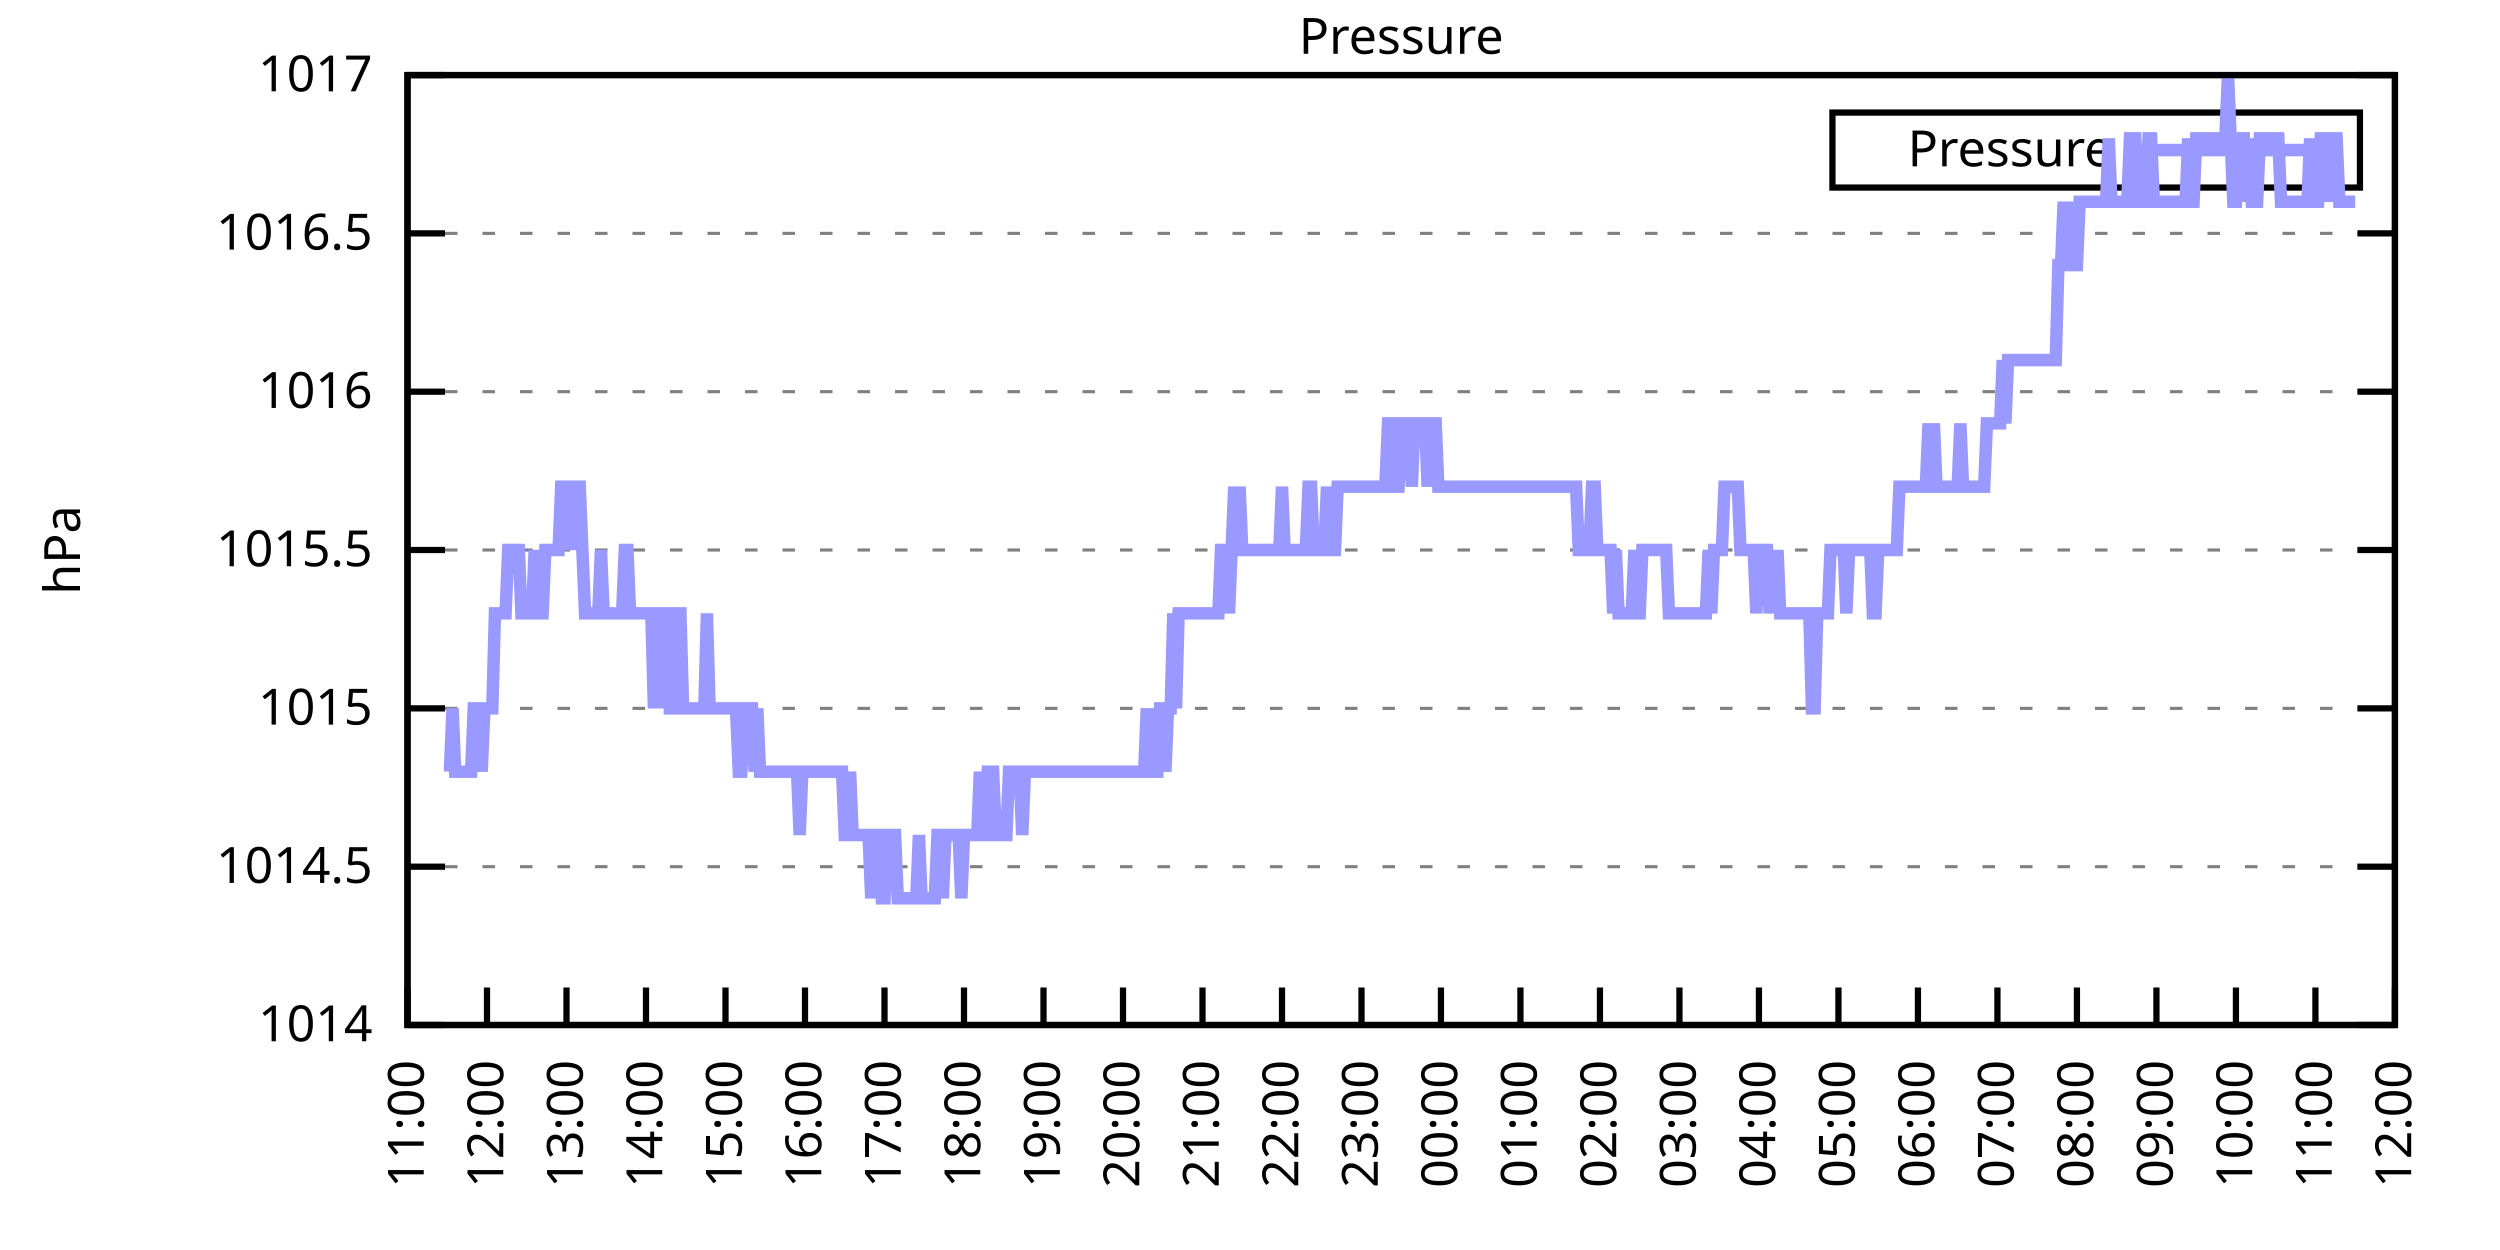
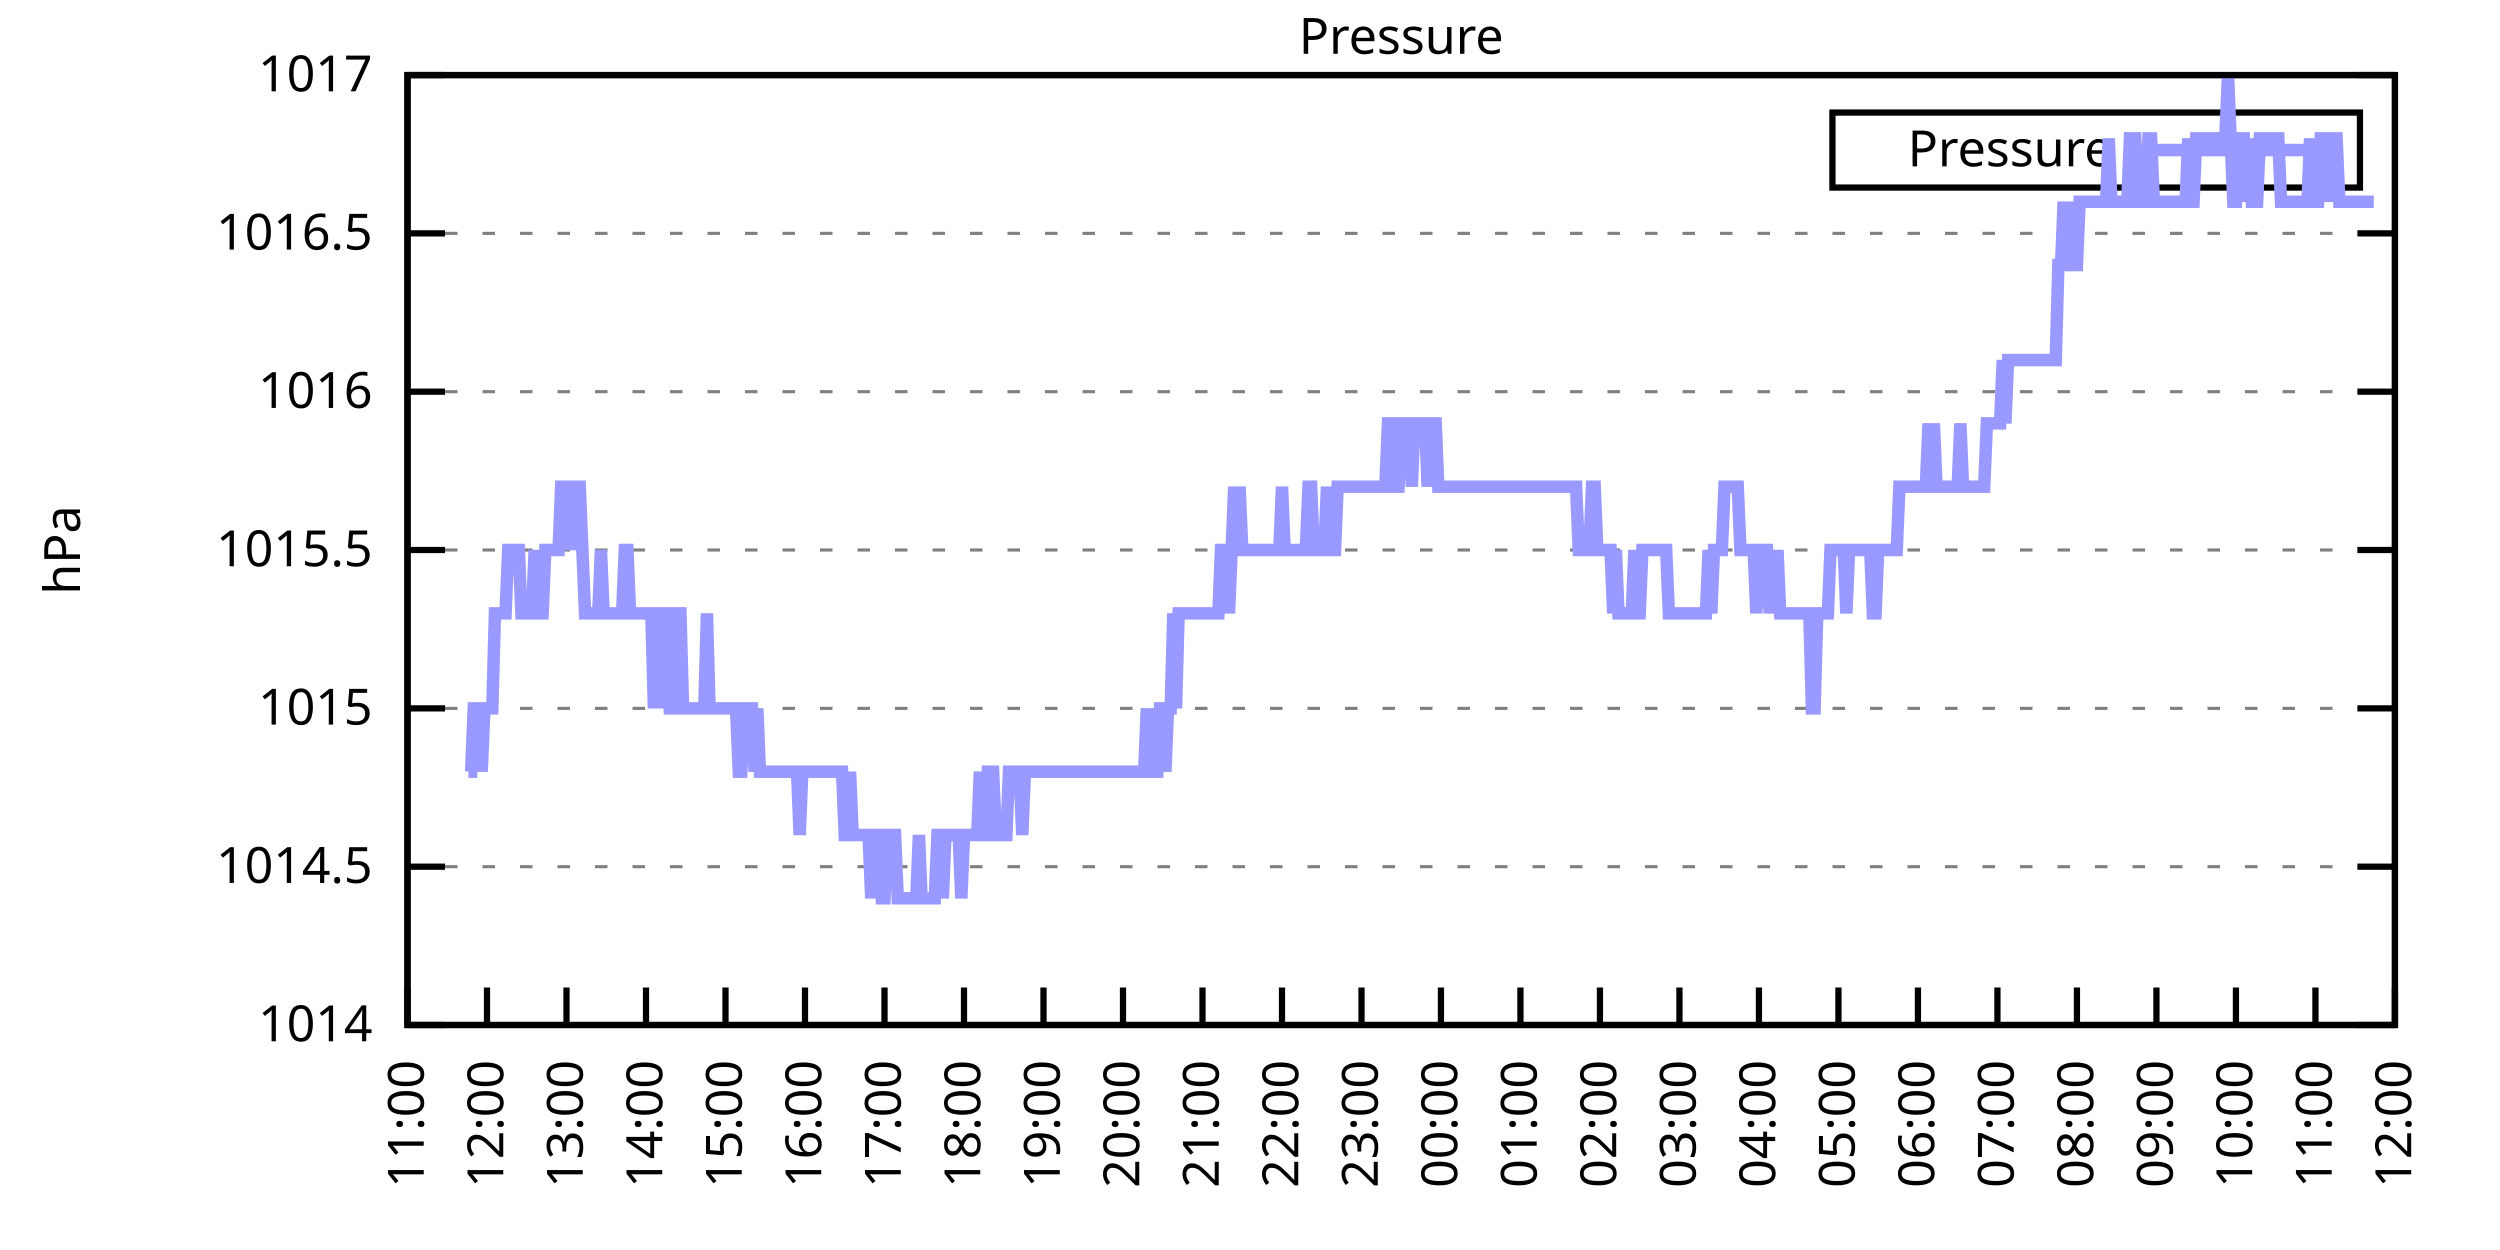
<svg xmlns="http://www.w3.org/2000/svg" xmlns:xlink="http://www.w3.org/1999/xlink" width="400" height="200" viewBox="0 0 400 200">
  <g id="gnuplot_canvas">
    <rect x="0" y="0" width="400" height="200" fill="none" />
    <defs>
      <circle id="gpDot" r="0.5" stroke-width="0.5" stroke="currentColor" />
      <path id="gpPt0" stroke-width="0.333" stroke="currentColor" d="M-1,0 h2 M0,-1 v2" />
      <path id="gpPt1" stroke-width="0.333" stroke="currentColor" d="M-1,-1 L1,1 M1,-1 L-1,1" />
      <path id="gpPt2" stroke-width="0.333" stroke="currentColor" d="M-1,0 L1,0 M0,-1 L0,1 M-1,-1 L1,1 M-1,1 L1,-1" />
      <rect id="gpPt3" stroke-width="0.333" stroke="currentColor" x="-1" y="-1" width="2" height="2" />
      <rect id="gpPt4" stroke-width="0.333" stroke="currentColor" fill="currentColor" x="-1" y="-1" width="2" height="2" />
      <circle id="gpPt5" stroke-width="0.333" stroke="currentColor" cx="0" cy="0" r="1" />
      <use xlink:href="#gpPt5" id="gpPt6" fill="currentColor" stroke="none" />
      <path id="gpPt7" stroke-width="0.333" stroke="currentColor" d="M0,-1.33 L-1.33,0.67 L1.33,0.67 z" />
      <use xlink:href="#gpPt7" id="gpPt8" fill="currentColor" stroke="none" />
      <use xlink:href="#gpPt7" id="gpPt9" stroke="currentColor" transform="rotate(180)" />
      <use xlink:href="#gpPt9" id="gpPt10" fill="currentColor" stroke="none" />
      <use xlink:href="#gpPt3" id="gpPt11" stroke="currentColor" transform="rotate(45)" />
      <use xlink:href="#gpPt11" id="gpPt12" fill="currentColor" stroke="none" />
      <path id="gpPt13" stroke-width="0.333" stroke="currentColor" d="M0,1.330 L1.265,0.411 L0.782,-1.067 L-0.782,-1.076 L-1.265,0.411 z" />
      <use xlink:href="#gpPt13" id="gpPt14" fill="currentColor" stroke="none" />
      <filter id="textbox" filterUnits="objectBoundingBox" x="0" y="0" height="1" width="1">
        <feFlood flood-color="white" flood-opacity="1" result="bgnd" />
        <feComposite in="SourceGraphic" in2="bgnd" operator="atop" />
      </filter>
      <filter id="greybox" filterUnits="objectBoundingBox" x="0" y="0" height="1" width="1">
        <feFlood flood-color="lightgrey" flood-opacity="1" result="grey" />
        <feComposite in="SourceGraphic" in2="grey" operator="atop" />
      </filter>
    </defs>
    <g fill="none" color="white" stroke="currentColor" stroke-width="1.00" stroke-linecap="butt" stroke-linejoin="miter">
</g>
    <g fill="none" color="black" stroke="currentColor" stroke-width="1.00" stroke-linecap="butt" stroke-linejoin="miter">
      <g stroke="none" shape-rendering="crispEdges">
        <polygon fill="rgb(255, 255, 255)" points="65.20,164.00 383.18,164.00 383.18,12.02 65.20,12.02 " />
      </g>
    </g>
    <g fill="none" color="black" stroke="currentColor" stroke-width="1.00" stroke-linecap="butt" stroke-linejoin="miter">
</g>
    <g fill="none" color="black" stroke="black" stroke-width="0.50" stroke-linecap="butt" stroke-linejoin="miter">
</g>
    <g fill="none" color="gray" stroke="currentColor" stroke-width="0.50" stroke-linecap="butt" stroke-linejoin="miter">
      <path stroke="gray" stroke-dasharray="2,4" class="gridline" d="M65.20,164.00 L383.19,164.00  " />
    </g>
    <g fill="none" color="gray" stroke="gray" stroke-width="1.00" stroke-linecap="butt" stroke-linejoin="miter">
</g>
    <g fill="none" color="black" stroke="currentColor" stroke-width="1.00" stroke-linecap="butt" stroke-linejoin="miter">
      <path stroke="black" d="M65.20,164.00 L71.20,164.00 M383.19,164.00 L377.19,164.00  " />
      <g transform="translate(59.60,166.60)" stroke="none" fill="black" font-family="Sans" font-size="8.00" text-anchor="end">
        <text>
          <tspan font-family="Sans"> 1014</tspan>
        </text>
      </g>
    </g>
    <g fill="none" color="black" stroke="currentColor" stroke-width="1.00" stroke-linecap="butt" stroke-linejoin="miter">
</g>
    <g fill="none" color="black" stroke="black" stroke-width="0.50" stroke-linecap="butt" stroke-linejoin="miter">
</g>
    <g fill="none" color="gray" stroke="currentColor" stroke-width="0.50" stroke-linecap="butt" stroke-linejoin="miter">
      <path stroke="gray" stroke-dasharray="2,4" class="gridline" d="M65.20,138.67 L383.19,138.67  " />
    </g>
    <g fill="none" color="gray" stroke="gray" stroke-width="1.00" stroke-linecap="butt" stroke-linejoin="miter">
</g>
    <g fill="none" color="black" stroke="currentColor" stroke-width="1.00" stroke-linecap="butt" stroke-linejoin="miter">
      <path stroke="black" d="M65.20,138.67 L71.20,138.67 M383.19,138.67 L377.19,138.67  " />
      <g transform="translate(59.60,141.27)" stroke="none" fill="black" font-family="Sans" font-size="8.00" text-anchor="end">
        <text>
          <tspan font-family="Sans"> 1014.5</tspan>
        </text>
      </g>
    </g>
    <g fill="none" color="black" stroke="currentColor" stroke-width="1.00" stroke-linecap="butt" stroke-linejoin="miter">
</g>
    <g fill="none" color="black" stroke="black" stroke-width="0.50" stroke-linecap="butt" stroke-linejoin="miter">
</g>
    <g fill="none" color="gray" stroke="currentColor" stroke-width="0.50" stroke-linecap="butt" stroke-linejoin="miter">
      <path stroke="gray" stroke-dasharray="2,4" class="gridline" d="M65.20,113.34 L383.19,113.34  " />
    </g>
    <g fill="none" color="gray" stroke="gray" stroke-width="1.00" stroke-linecap="butt" stroke-linejoin="miter">
</g>
    <g fill="none" color="black" stroke="currentColor" stroke-width="1.00" stroke-linecap="butt" stroke-linejoin="miter">
      <path stroke="black" d="M65.20,113.34 L71.20,113.34 M383.19,113.34 L377.19,113.34  " />
      <g transform="translate(59.60,115.94)" stroke="none" fill="black" font-family="Sans" font-size="8.00" text-anchor="end">
        <text>
          <tspan font-family="Sans"> 1015</tspan>
        </text>
      </g>
    </g>
    <g fill="none" color="black" stroke="currentColor" stroke-width="1.00" stroke-linecap="butt" stroke-linejoin="miter">
</g>
    <g fill="none" color="black" stroke="black" stroke-width="0.50" stroke-linecap="butt" stroke-linejoin="miter">
</g>
    <g fill="none" color="gray" stroke="currentColor" stroke-width="0.50" stroke-linecap="butt" stroke-linejoin="miter">
      <path stroke="gray" stroke-dasharray="2,4" class="gridline" d="M65.20,88.00 L383.19,88.00  " />
    </g>
    <g fill="none" color="gray" stroke="gray" stroke-width="1.00" stroke-linecap="butt" stroke-linejoin="miter">
</g>
    <g fill="none" color="black" stroke="currentColor" stroke-width="1.00" stroke-linecap="butt" stroke-linejoin="miter">
      <path stroke="black" d="M65.20,88.00 L71.20,88.00 M383.19,88.00 L377.19,88.00  " />
      <g transform="translate(59.60,90.60)" stroke="none" fill="black" font-family="Sans" font-size="8.00" text-anchor="end">
        <text>
          <tspan font-family="Sans"> 1015.5</tspan>
        </text>
      </g>
    </g>
    <g fill="none" color="black" stroke="currentColor" stroke-width="1.00" stroke-linecap="butt" stroke-linejoin="miter">
</g>
    <g fill="none" color="black" stroke="black" stroke-width="0.50" stroke-linecap="butt" stroke-linejoin="miter">
</g>
    <g fill="none" color="gray" stroke="currentColor" stroke-width="0.50" stroke-linecap="butt" stroke-linejoin="miter">
      <path stroke="gray" stroke-dasharray="2,4" class="gridline" d="M65.20,62.67 L383.19,62.67  " />
    </g>
    <g fill="none" color="gray" stroke="gray" stroke-width="1.00" stroke-linecap="butt" stroke-linejoin="miter">
</g>
    <g fill="none" color="black" stroke="currentColor" stroke-width="1.00" stroke-linecap="butt" stroke-linejoin="miter">
      <path stroke="black" d="M65.20,62.67 L71.20,62.67 M383.19,62.67 L377.19,62.67  " />
      <g transform="translate(59.60,65.27)" stroke="none" fill="black" font-family="Sans" font-size="8.00" text-anchor="end">
        <text>
          <tspan font-family="Sans"> 1016</tspan>
        </text>
      </g>
    </g>
    <g fill="none" color="black" stroke="currentColor" stroke-width="1.00" stroke-linecap="butt" stroke-linejoin="miter">
</g>
    <g fill="none" color="black" stroke="black" stroke-width="0.50" stroke-linecap="butt" stroke-linejoin="miter">
</g>
    <g fill="none" color="gray" stroke="currentColor" stroke-width="0.50" stroke-linecap="butt" stroke-linejoin="miter">
      <path stroke="gray" stroke-dasharray="2,4" class="gridline" d="M65.20,37.34 L383.19,37.34  " />
    </g>
    <g fill="none" color="gray" stroke="gray" stroke-width="1.00" stroke-linecap="butt" stroke-linejoin="miter">
</g>
    <g fill="none" color="black" stroke="currentColor" stroke-width="1.00" stroke-linecap="butt" stroke-linejoin="miter">
      <path stroke="black" d="M65.20,37.34 L71.20,37.34 M383.19,37.34 L377.19,37.34  " />
      <g transform="translate(59.60,39.94)" stroke="none" fill="black" font-family="Sans" font-size="8.00" text-anchor="end">
        <text>
          <tspan font-family="Sans"> 1016.5</tspan>
        </text>
      </g>
    </g>
    <g fill="none" color="black" stroke="currentColor" stroke-width="1.00" stroke-linecap="butt" stroke-linejoin="miter">
</g>
    <g fill="none" color="black" stroke="black" stroke-width="0.50" stroke-linecap="butt" stroke-linejoin="miter">
</g>
    <g fill="none" color="gray" stroke="currentColor" stroke-width="0.50" stroke-linecap="butt" stroke-linejoin="miter">
      <path stroke="gray" stroke-dasharray="2,4" class="gridline" d="M65.20,12.01 L383.19,12.01  " />
    </g>
    <g fill="none" color="gray" stroke="gray" stroke-width="1.00" stroke-linecap="butt" stroke-linejoin="miter">
</g>
    <g fill="none" color="black" stroke="currentColor" stroke-width="1.00" stroke-linecap="butt" stroke-linejoin="miter">
      <path stroke="black" d="M65.20,12.01 L71.20,12.01 M383.19,12.01 L377.19,12.01  " />
      <g transform="translate(59.60,14.61)" stroke="none" fill="black" font-family="Sans" font-size="8.00" text-anchor="end">
        <text>
          <tspan font-family="Sans"> 1017</tspan>
        </text>
      </g>
    </g>
    <g fill="none" color="black" stroke="currentColor" stroke-width="1.00" stroke-linecap="butt" stroke-linejoin="miter">
      <path stroke="black" d="M65.20,164.00 L65.20,158.00  " />
      <g transform="translate(67.80,169.60) rotate(270.00)" stroke="none" fill="black" font-family="Sans" font-size="8.00" text-anchor="end">
        <text>
          <tspan font-family="Sans">11:00</tspan>
        </text>
      </g>
    </g>
    <g fill="none" color="black" stroke="currentColor" stroke-width="1.00" stroke-linecap="butt" stroke-linejoin="miter">
      <path stroke="black" d="M77.92,164.00 L77.92,158.00  " />
      <g transform="translate(80.52,169.60) rotate(270.00)" stroke="none" fill="black" font-family="Sans" font-size="8.00" text-anchor="end">
        <text>
          <tspan font-family="Sans">12:00</tspan>
        </text>
      </g>
    </g>
    <g fill="none" color="black" stroke="currentColor" stroke-width="1.00" stroke-linecap="butt" stroke-linejoin="miter">
      <path stroke="black" d="M90.64,164.00 L90.64,158.00  " />
      <g transform="translate(93.24,169.60) rotate(270.00)" stroke="none" fill="black" font-family="Sans" font-size="8.00" text-anchor="end">
        <text>
          <tspan font-family="Sans">13:00</tspan>
        </text>
      </g>
    </g>
    <g fill="none" color="black" stroke="currentColor" stroke-width="1.00" stroke-linecap="butt" stroke-linejoin="miter">
      <path stroke="black" d="M103.36,164.00 L103.36,158.00  " />
      <g transform="translate(105.96,169.60) rotate(270.00)" stroke="none" fill="black" font-family="Sans" font-size="8.00" text-anchor="end">
        <text>
          <tspan font-family="Sans">14:00</tspan>
        </text>
      </g>
    </g>
    <g fill="none" color="black" stroke="currentColor" stroke-width="1.00" stroke-linecap="butt" stroke-linejoin="miter">
      <path stroke="black" d="M116.08,164.00 L116.08,158.00  " />
      <g transform="translate(118.68,169.60) rotate(270.00)" stroke="none" fill="black" font-family="Sans" font-size="8.00" text-anchor="end">
        <text>
          <tspan font-family="Sans">15:00</tspan>
        </text>
      </g>
    </g>
    <g fill="none" color="black" stroke="currentColor" stroke-width="1.00" stroke-linecap="butt" stroke-linejoin="miter">
      <path stroke="black" d="M128.80,164.00 L128.80,158.00  " />
      <g transform="translate(131.40,169.60) rotate(270.00)" stroke="none" fill="black" font-family="Sans" font-size="8.00" text-anchor="end">
        <text>
          <tspan font-family="Sans">16:00</tspan>
        </text>
      </g>
    </g>
    <g fill="none" color="black" stroke="currentColor" stroke-width="1.00" stroke-linecap="butt" stroke-linejoin="miter">
      <path stroke="black" d="M141.52,164.00 L141.52,158.00  " />
      <g transform="translate(144.12,169.60) rotate(270.00)" stroke="none" fill="black" font-family="Sans" font-size="8.00" text-anchor="end">
        <text>
          <tspan font-family="Sans">17:00</tspan>
        </text>
      </g>
    </g>
    <g fill="none" color="black" stroke="currentColor" stroke-width="1.00" stroke-linecap="butt" stroke-linejoin="miter">
      <path stroke="black" d="M154.24,164.00 L154.24,158.00  " />
      <g transform="translate(156.84,169.60) rotate(270.00)" stroke="none" fill="black" font-family="Sans" font-size="8.00" text-anchor="end">
        <text>
          <tspan font-family="Sans">18:00</tspan>
        </text>
      </g>
    </g>
    <g fill="none" color="black" stroke="currentColor" stroke-width="1.00" stroke-linecap="butt" stroke-linejoin="miter">
      <path stroke="black" d="M166.96,164.00 L166.96,158.00  " />
      <g transform="translate(169.56,169.60) rotate(270.00)" stroke="none" fill="black" font-family="Sans" font-size="8.00" text-anchor="end">
        <text>
          <tspan font-family="Sans">19:00</tspan>
        </text>
      </g>
    </g>
    <g fill="none" color="black" stroke="currentColor" stroke-width="1.00" stroke-linecap="butt" stroke-linejoin="miter">
      <path stroke="black" d="M179.68,164.00 L179.68,158.00  " />
      <g transform="translate(182.28,169.60) rotate(270.00)" stroke="none" fill="black" font-family="Sans" font-size="8.00" text-anchor="end">
        <text>
          <tspan font-family="Sans">20:00</tspan>
        </text>
      </g>
    </g>
    <g fill="none" color="black" stroke="currentColor" stroke-width="1.00" stroke-linecap="butt" stroke-linejoin="miter">
      <path stroke="black" d="M192.40,164.00 L192.40,158.00  " />
      <g transform="translate(195.00,169.60) rotate(270.00)" stroke="none" fill="black" font-family="Sans" font-size="8.00" text-anchor="end">
        <text>
          <tspan font-family="Sans">21:00</tspan>
        </text>
      </g>
    </g>
    <g fill="none" color="black" stroke="currentColor" stroke-width="1.00" stroke-linecap="butt" stroke-linejoin="miter">
      <path stroke="black" d="M205.12,164.00 L205.12,158.00  " />
      <g transform="translate(207.72,169.60) rotate(270.00)" stroke="none" fill="black" font-family="Sans" font-size="8.00" text-anchor="end">
        <text>
          <tspan font-family="Sans">22:00</tspan>
        </text>
      </g>
    </g>
    <g fill="none" color="black" stroke="currentColor" stroke-width="1.00" stroke-linecap="butt" stroke-linejoin="miter">
      <path stroke="black" d="M217.84,164.00 L217.84,158.00  " />
      <g transform="translate(220.44,169.60) rotate(270.00)" stroke="none" fill="black" font-family="Sans" font-size="8.00" text-anchor="end">
        <text>
          <tspan font-family="Sans">23:00</tspan>
        </text>
      </g>
    </g>
    <g fill="none" color="black" stroke="currentColor" stroke-width="1.00" stroke-linecap="butt" stroke-linejoin="miter">
      <path stroke="black" d="M230.55,164.00 L230.55,158.00  " />
      <g transform="translate(233.15,169.60) rotate(270.00)" stroke="none" fill="black" font-family="Sans" font-size="8.00" text-anchor="end">
        <text>
          <tspan font-family="Sans">00:00</tspan>
        </text>
      </g>
    </g>
    <g fill="none" color="black" stroke="currentColor" stroke-width="1.00" stroke-linecap="butt" stroke-linejoin="miter">
      <path stroke="black" d="M243.27,164.00 L243.27,158.00  " />
      <g transform="translate(245.87,169.60) rotate(270.00)" stroke="none" fill="black" font-family="Sans" font-size="8.00" text-anchor="end">
        <text>
          <tspan font-family="Sans">01:00</tspan>
        </text>
      </g>
    </g>
    <g fill="none" color="black" stroke="currentColor" stroke-width="1.00" stroke-linecap="butt" stroke-linejoin="miter">
      <path stroke="black" d="M255.99,164.00 L255.99,158.00  " />
      <g transform="translate(258.59,169.60) rotate(270.00)" stroke="none" fill="black" font-family="Sans" font-size="8.00" text-anchor="end">
        <text>
          <tspan font-family="Sans">02:00</tspan>
        </text>
      </g>
    </g>
    <g fill="none" color="black" stroke="currentColor" stroke-width="1.00" stroke-linecap="butt" stroke-linejoin="miter">
      <path stroke="black" d="M268.71,164.00 L268.71,158.00  " />
      <g transform="translate(271.31,169.60) rotate(270.00)" stroke="none" fill="black" font-family="Sans" font-size="8.00" text-anchor="end">
        <text>
          <tspan font-family="Sans">03:00</tspan>
        </text>
      </g>
    </g>
    <g fill="none" color="black" stroke="currentColor" stroke-width="1.00" stroke-linecap="butt" stroke-linejoin="miter">
      <path stroke="black" d="M281.43,164.00 L281.43,158.00  " />
      <g transform="translate(284.03,169.60) rotate(270.00)" stroke="none" fill="black" font-family="Sans" font-size="8.00" text-anchor="end">
        <text>
          <tspan font-family="Sans">04:00</tspan>
        </text>
      </g>
    </g>
    <g fill="none" color="black" stroke="currentColor" stroke-width="1.00" stroke-linecap="butt" stroke-linejoin="miter">
      <path stroke="black" d="M294.15,164.00 L294.15,158.00  " />
      <g transform="translate(296.75,169.60) rotate(270.00)" stroke="none" fill="black" font-family="Sans" font-size="8.00" text-anchor="end">
        <text>
          <tspan font-family="Sans">05:00</tspan>
        </text>
      </g>
    </g>
    <g fill="none" color="black" stroke="currentColor" stroke-width="1.00" stroke-linecap="butt" stroke-linejoin="miter">
      <path stroke="black" d="M306.87,164.00 L306.87,158.00  " />
      <g transform="translate(309.47,169.60) rotate(270.00)" stroke="none" fill="black" font-family="Sans" font-size="8.00" text-anchor="end">
        <text>
          <tspan font-family="Sans">06:00</tspan>
        </text>
      </g>
    </g>
    <g fill="none" color="black" stroke="currentColor" stroke-width="1.00" stroke-linecap="butt" stroke-linejoin="miter">
      <path stroke="black" d="M319.59,164.00 L319.59,158.00  " />
      <g transform="translate(322.19,169.60) rotate(270.00)" stroke="none" fill="black" font-family="Sans" font-size="8.00" text-anchor="end">
        <text>
          <tspan font-family="Sans">07:00</tspan>
        </text>
      </g>
    </g>
    <g fill="none" color="black" stroke="currentColor" stroke-width="1.00" stroke-linecap="butt" stroke-linejoin="miter">
      <path stroke="black" d="M332.31,164.00 L332.31,158.00  " />
      <g transform="translate(334.91,169.60) rotate(270.00)" stroke="none" fill="black" font-family="Sans" font-size="8.00" text-anchor="end">
        <text>
          <tspan font-family="Sans">08:00</tspan>
        </text>
      </g>
    </g>
    <g fill="none" color="black" stroke="currentColor" stroke-width="1.00" stroke-linecap="butt" stroke-linejoin="miter">
      <path stroke="black" d="M345.03,164.00 L345.03,158.00  " />
      <g transform="translate(347.63,169.60) rotate(270.00)" stroke="none" fill="black" font-family="Sans" font-size="8.00" text-anchor="end">
        <text>
          <tspan font-family="Sans">09:00</tspan>
        </text>
      </g>
    </g>
    <g fill="none" color="black" stroke="currentColor" stroke-width="1.00" stroke-linecap="butt" stroke-linejoin="miter">
      <path stroke="black" d="M357.75,164.00 L357.75,158.00  " />
      <g transform="translate(360.35,169.60) rotate(270.00)" stroke="none" fill="black" font-family="Sans" font-size="8.00" text-anchor="end">
        <text>
          <tspan font-family="Sans">10:00</tspan>
        </text>
      </g>
    </g>
    <g fill="none" color="black" stroke="currentColor" stroke-width="1.00" stroke-linecap="butt" stroke-linejoin="miter">
      <path stroke="black" d="M370.47,164.00 L370.47,158.00  " />
      <g transform="translate(373.07,169.60) rotate(270.00)" stroke="none" fill="black" font-family="Sans" font-size="8.00" text-anchor="end">
        <text>
          <tspan font-family="Sans">11:00</tspan>
        </text>
      </g>
    </g>
    <g fill="none" color="black" stroke="currentColor" stroke-width="1.00" stroke-linecap="butt" stroke-linejoin="miter">
      <path stroke="black" d="M383.19,164.00 L383.19,158.00  " />
      <g transform="translate(385.79,169.60) rotate(270.00)" stroke="none" fill="black" font-family="Sans" font-size="8.00" text-anchor="end">
        <text>
          <tspan font-family="Sans">12:00</tspan>
        </text>
      </g>
    </g>
    <g fill="none" color="black" stroke="currentColor" stroke-width="1.00" stroke-linecap="butt" stroke-linejoin="miter">
</g>
    <g fill="none" color="black" stroke="currentColor" stroke-width="1.00" stroke-linecap="butt" stroke-linejoin="miter">
      <path stroke="black" d="M65.20,12.01 L65.20,164.00 L383.19,164.00 L383.19,12.01 L65.20,12.01 Z  " />
    </g>
    <g fill="none" color="black" stroke="currentColor" stroke-width="1.00" stroke-linecap="butt" stroke-linejoin="miter">
</g>
    <g fill="none" color="black" stroke="currentColor" stroke-width="1.00" stroke-linecap="butt" stroke-linejoin="miter">
      <path stroke="black" d="M293.19,30.01 L293.19,18.01 L377.59,18.01 L377.59,30.01 L293.19,30.01 Z  " />
    </g>
    <g id="Pressure_plot_1">
      <g fill="none" color="white" stroke="black" stroke-width="2.00" stroke-linecap="butt" stroke-linejoin="miter">
</g>
      <g fill="none" color="black" stroke="currentColor" stroke-width="2.00" stroke-linecap="butt" stroke-linejoin="miter">
        <g transform="translate(337.99,26.61)" stroke="none" fill="black" font-family="Sans" font-size="8.00" text-anchor="end">
          <text>
            <tspan font-family="Sans">Pressure</tspan>
          </text>
        </g>
      </g>
      <g fill="none" color="black" stroke="currentColor" stroke-width="2.00" stroke-linecap="butt" stroke-linejoin="miter">
-         <path stroke="rgb(153, 153, 255)" d="M343.59,24.01 L371.99,24.01 M71.98,123.47 L72.41,113.34 L72.83,123.47 L73.26,123.47 L73.68,123.47 L74.10,123.47   L74.53,123.47 L74.95,123.47 L75.38,123.47 L75.80,113.34 L76.22,113.34 L76.65,113.34 L77.07,123.47 L77.50,113.34   L77.92,113.34 L78.34,113.34 L78.77,113.34 L79.19,98.14 L79.62,98.14 L80.04,98.14 L80.46,98.14 L80.89,98.14   L81.31,88.00 L81.74,88.00 L82.16,88.00 L82.58,88.00 L83.01,88.00 L83.43,98.14 L83.86,98.14 L84.28,98.14   L84.70,98.14 L85.13,98.14 L85.55,88.00 L85.98,98.14 L86.40,98.14 L86.82,98.14 L87.25,88.00 L87.67,88.00   L88.10,88.00 L88.52,88.00 L88.94,88.00 L89.37,88.00 L89.79,77.87 L90.22,77.87 L90.64,88.00 L91.06,77.87   L91.49,77.87 L91.91,88.00 L92.34,77.87 L92.76,77.87 L93.18,88.00 L93.61,98.14 L94.03,98.14 L94.46,98.14   L94.88,98.14 L95.30,98.14 L95.73,98.14 L96.15,88.00 L96.58,98.14 L97.00,98.14 L97.42,98.14 L97.85,98.14   L98.27,98.14 L98.69,98.14 L99.12,98.14 L99.54,98.14 L99.97,88.00 L100.39,88.00 L100.81,98.14 L101.24,98.14   L101.66,98.14 L102.09,98.14 L102.51,98.14 L102.93,98.14 L103.36,98.14 L103.78,98.14 L104.21,98.14 L104.63,113.34   L105.05,98.14 L105.48,113.34 L105.90,98.14 L106.33,98.14 L106.75,98.14 L107.17,113.34 L107.60,113.34 L108.02,98.14   L108.45,98.14 L108.87,98.14 L109.29,113.34 L109.72,113.34 L110.14,113.34 L110.57,113.34 L110.99,113.34 L111.41,113.34   L111.84,113.34 L112.26,113.34 L112.69,113.34 L113.11,98.14 L113.53,113.34 L113.96,113.34 L114.38,113.34 L114.81,113.34   L115.23,113.34 L115.65,113.34 L116.08,113.34 L116.50,113.34 L116.93,113.34 L117.35,113.34 L117.77,113.34 L118.20,123.47   L118.62,123.47 L119.05,113.34 L119.47,113.34 L119.89,113.34 L120.32,113.34 L120.74,123.47 L121.17,113.34 L121.59,123.47   L122.01,123.47 L122.44,123.47 L122.86,123.47 L123.29,123.47 L123.71,123.47 L124.13,123.47 L124.56,123.47 L124.98,123.47   L125.41,123.47 L125.83,123.47 L126.25,123.47 L126.68,123.47 L127.10,123.47 L127.53,123.47 L127.95,133.60 L128.37,123.47   L128.80,123.47 L129.22,123.47 L129.65,123.47 L130.07,123.47 L130.49,123.47 L130.92,123.47 L131.34,123.47 L131.77,123.47   L132.19,123.47 L132.61,123.47 L133.04,123.47 L133.46,123.47 L133.89,123.47 L134.31,123.47 L134.73,123.47 L135.16,133.60   L135.58,133.60 L136.01,123.47 L136.43,133.60 L136.85,133.60 L137.28,133.60 L137.70,133.60 L138.13,133.60 L138.55,133.60   L138.97,133.60 L139.40,143.73 L139.82,133.60 L140.25,133.60 L140.67,133.60 L141.09,143.73 L141.52,143.73 L141.94,133.60   L142.37,133.60 L142.79,133.60 L143.21,133.60 L143.64,143.73 L144.06,143.73 L144.49,143.73 L144.91,143.73 L145.33,143.73   L145.76,143.73 L146.18,143.73 L146.61,143.73 L147.03,133.60 L147.45,143.73 L147.88,143.73 L148.30,143.73 L148.73,143.73   L149.15,143.73 L149.57,143.73 L150.00,133.60 L150.42,133.60 L150.85,143.73 L151.27,133.60 L151.69,133.60 L152.12,133.60   L152.54,133.60 L152.97,133.60 L153.39,133.60 L153.81,143.73 L154.24,133.60 L154.66,133.60 L155.09,133.60 L155.51,133.60   L155.93,133.60 L156.36,133.60 L156.78,123.47 L157.21,133.60 L157.63,133.60 L158.05,123.47 L158.48,123.47 L158.90,123.47   L159.33,133.60 L159.75,133.60 L160.17,133.60 L160.60,133.60 L161.02,133.60 L161.44,123.47 L161.87,123.47 L162.29,123.47   L162.72,123.47 L163.14,123.47 L163.56,133.60 L163.99,123.47 L164.41,123.47 L164.84,123.47 L165.26,123.47 L165.68,123.47   L166.11,123.47 L166.53,123.47 L166.96,123.47 L167.38,123.47 L167.80,123.47 L168.23,123.47 L168.65,123.47 L169.08,123.47   L169.50,123.47 L169.92,123.47 L170.35,123.47 L170.77,123.47 L171.20,123.47 L171.62,123.47 L172.04,123.47 L172.47,123.47   L172.89,123.47 L173.32,123.47 L173.74,123.47 L174.16,123.47 L174.59,123.47 L175.01,123.47 L175.44,123.47 L175.86,123.47   L176.28,123.47 L176.71,123.47 L177.13,123.47 L177.56,123.47 L177.98,123.47 L178.40,123.47 L178.83,123.47 L179.25,123.47   L179.68,123.47 L180.10,123.47 L180.52,123.47 L180.95,123.47 L181.37,123.47 L181.80,123.47 L182.22,123.47 L182.64,123.47   L183.07,123.47 L183.49,113.34 L183.92,123.47 L184.34,113.34 L184.76,123.47 L185.19,123.47 L185.61,113.34 L186.04,113.34   L186.46,123.47 L186.88,113.34 L187.31,113.34 L187.73,98.14 L188.16,113.34 L188.58,98.14 L189.00,98.14 L189.43,98.14   L189.85,98.14 L190.28,98.14 L190.70,98.14 L191.12,98.14 L191.55,98.14 L191.97,98.14 L192.40,98.14 L192.82,98.14   L193.24,98.14 L193.67,98.14 L194.09,98.14 L194.52,98.14 L194.94,98.14 L195.36,88.00 L195.79,88.00 L196.21,88.00   L196.64,98.14 L197.06,88.00 L197.48,77.87 L197.91,88.00 L198.33,77.87 L198.76,88.00 L199.18,88.00 L199.60,88.00   L200.03,88.00 L200.45,88.00 L200.88,88.00 L201.30,88.00 L201.72,88.00 L202.15,88.00 L202.57,88.00 L203.00,88.00   L203.42,88.00 L203.84,88.00 L204.27,88.00 L204.69,88.00 L205.12,77.87 L205.54,88.00 L205.96,88.00 L206.39,88.00   L206.81,88.00 L207.24,88.00 L207.66,88.00 L208.08,88.00 L208.51,88.00 L208.93,88.00 L209.36,77.87 L209.78,77.87   L210.20,88.00 L210.63,88.00 L211.05,88.00 L211.48,88.00 L211.90,88.00 L212.32,77.87 L212.75,88.00 L213.17,88.00   L213.60,88.00 L214.02,77.87 L214.44,77.87 L214.87,77.87 L215.29,77.87 L215.72,77.87 L216.14,77.87 L216.56,77.87   L216.99,77.87 L217.41,77.87 L217.84,77.87 L218.26,77.87 L218.68,77.87 L219.11,77.87 L219.53,77.87 L219.96,77.87   L220.38,77.87 L220.80,77.87 L221.23,77.87 L221.65,77.87 L222.08,67.74 L222.50,67.74 L222.92,67.74 L223.35,77.87   L223.77,77.87 L224.20,67.74 L224.62,67.74 L225.04,67.74 L225.47,67.74 L225.89,77.87 L226.31,67.74 L226.74,67.74   L227.16,67.74 L227.59,67.74 L228.01,67.74 L228.43,77.87 L228.86,67.74 L229.28,67.74 L229.71,67.74 L230.13,77.87   L230.55,77.87 L230.98,77.87 L231.40,77.87 L231.83,77.87 L232.25,77.87 L232.67,77.87 L233.10,77.87 L233.52,77.87   L233.95,77.87 L234.37,77.87 L234.79,77.87 L235.22,77.87 L235.64,77.87 L236.07,77.87 L236.49,77.87 L236.91,77.87   L237.34,77.87 L237.76,77.87 L238.19,77.87 L238.61,77.87 L239.03,77.87 L239.46,77.87 L239.88,77.87 L240.31,77.87   L240.73,77.87 L241.15,77.87 L241.58,77.87 L242.00,77.87 L242.43,77.87 L242.85,77.87 L243.27,77.87 L243.70,77.87   L244.12,77.87 L244.55,77.87 L244.97,77.87 L245.39,77.87 L245.82,77.87 L246.24,77.87 L246.67,77.87 L247.09,77.87   L247.51,77.87 L247.94,77.87 L248.36,77.87 L248.79,77.87 L249.21,77.87 L249.63,77.87 L250.06,77.87 L250.48,77.87   L250.91,77.87 L251.33,77.87 L251.75,77.87 L252.18,77.87 L252.60,88.00 L253.03,88.00 L253.45,88.00 L253.87,88.00   L254.30,88.00 L254.72,77.87 L255.15,77.87 L255.57,88.00 L255.99,88.00 L256.42,88.00 L256.84,88.00 L257.27,88.00   L257.69,88.00 L258.11,98.14 L258.54,88.00 L258.96,98.14 L259.39,98.14 L259.81,98.14 L260.23,98.14 L260.66,98.14   L261.08,98.14 L261.51,88.00 L261.93,98.14 L262.35,98.14 L262.78,88.00 L263.20,88.00 L263.63,88.00 L264.05,88.00   L264.47,88.00 L264.90,88.00 L265.32,88.00 L265.75,88.00 L266.17,88.00 L266.59,88.00 L267.02,98.14 L267.44,98.14   L267.87,98.14 L268.29,98.14 L268.71,98.14 L269.14,98.14 L269.56,98.14 L269.99,98.14 L270.41,98.14 L270.83,98.14   L271.26,98.14 L271.68,98.14 L272.11,98.14 L272.53,98.14 L272.95,98.14 L273.38,88.00 L273.80,98.14 L274.23,88.00   L274.65,88.00 L275.07,88.00 L275.50,88.00 L275.92,77.87 L276.35,77.87 L276.77,77.87 L277.19,77.87 L277.62,77.87   L278.04,77.87 L278.47,88.00 L278.89,88.00 L279.31,88.00 L279.74,88.00 L280.16,88.00 L280.59,88.00 L281.01,98.14   L281.43,88.00 L281.86,88.00 L282.28,88.00 L282.71,88.00 L283.13,98.14 L283.55,88.00 L283.98,98.14 L284.40,88.00   L284.83,98.14 L285.25,98.14 L285.67,98.14 L286.10,98.14 L286.52,98.14 L286.95,98.14 L287.37,98.14 L287.79,98.14   L288.22,98.14 L288.64,98.14 L289.06,98.14 L289.49,98.14 L289.91,113.34 L290.34,113.34 L290.76,98.14 L291.18,98.14   L291.61,98.14 L292.03,98.14 L292.46,98.14 L292.88,88.00 L293.30,88.00 L293.73,88.00 L294.15,88.00 L294.58,88.00   L295.00,88.00 L295.42,98.14 L295.85,88.00 L296.27,88.00 L296.70,88.00 L297.12,88.00 L297.54,88.00 L297.97,88.00   L298.39,88.00 L298.82,88.00 L299.24,88.00 L299.66,98.14 L300.09,98.14 L300.51,88.00 L300.94,88.00 L301.36,88.00   L301.78,88.00 L302.21,88.00 L302.63,88.00 L303.06,88.00 L303.48,88.00 L303.90,77.87 L304.33,77.87 L304.75,77.87   L305.18,77.87 L305.60,77.87 L306.02,77.87 L306.45,77.87 L306.87,77.87 L307.30,77.87 L307.72,77.87 L308.14,77.87   L308.57,67.74 L308.99,77.87 L309.42,67.74 L309.84,77.87 L310.26,77.87 L310.69,77.87 L311.11,77.87 L311.54,77.87   L311.96,77.87 L312.38,77.87 L312.81,77.87 L313.23,77.87 L313.66,67.74 L314.08,77.87 L314.50,77.87 L314.93,77.87   L315.35,77.87 L315.78,77.87 L316.20,77.87 L316.62,77.87 L317.05,77.87 L317.47,77.87 L317.90,67.74 L318.32,67.74   L318.74,67.74 L319.17,67.74 L319.59,67.74 L320.02,67.74 L320.44,57.61 L320.86,67.74 L321.29,57.61 L321.71,57.61   L322.14,57.61 L322.56,57.61 L322.98,57.61 L323.41,57.61 L323.83,57.61 L324.26,57.61 L324.68,57.61 L325.10,57.61   L325.53,57.61 L325.95,57.61 L326.38,57.61 L326.80,57.61 L327.22,57.61 L327.65,57.61 L328.07,57.61 L328.50,57.61   L328.92,57.61 L329.34,42.41 L329.77,42.41 L330.19,32.28 L330.62,42.41 L331.04,42.41 L331.46,32.28 L331.89,42.41   L332.31,42.41 L332.74,32.28 L333.16,32.28 L333.58,32.28 L334.01,32.28 L334.43,32.28 L334.86,32.28 L335.28,32.28   L335.70,32.28 L336.13,32.28 L336.55,32.28 L336.98,32.28 L337.40,22.14 L337.82,32.28 L338.25,32.28 L338.67,32.28   L339.10,32.28 L339.52,32.28 L339.94,32.28 L340.37,32.28 L340.79,22.14 L341.22,22.14 L341.64,22.14 L342.06,32.28   L342.49,32.28 L342.91,32.28 L343.34,32.28 L343.76,22.14 L344.18,22.14 L344.61,32.28 L345.03,32.28 L345.46,32.28   L345.88,32.28 L346.30,32.28 L346.73,32.28 L347.15,32.28 L347.58,32.28 L348.00,32.28 L348.42,32.28 L348.85,32.28   L349.27,32.28 L349.70,32.28 L350.12,22.14 L350.54,32.28 L350.97,32.28 L351.39,22.14 L351.81,22.14 L352.24,22.14   L352.66,22.14 L353.09,22.14 L353.51,22.14 L353.93,22.14 L354.36,22.14 L354.78,22.14 L355.21,22.14 L355.63,22.14   L356.05,22.14 L356.48,12.01 L356.90,22.14 L357.33,32.28 L357.75,32.28 L358.17,22.14 L358.60,22.14 L359.02,22.14   L359.45,32.28 L359.87,22.14 L360.29,32.28 L360.72,32.28 L361.14,32.28 L361.57,22.14 L361.99,22.14 L362.41,22.14   L362.84,22.14 L363.26,22.14 L363.69,22.14 L364.11,22.14 L364.53,22.14 L364.96,32.28 L365.38,32.28 L365.81,32.28   L366.23,32.28 L366.65,32.28 L367.08,32.28 L367.50,32.28 L367.93,32.28 L368.35,32.28 L368.77,32.28 L369.20,32.28   L369.62,22.14 L370.05,32.28 L370.47,32.28 L370.89,32.28 L371.32,22.14 L371.74,22.14 L372.17,22.14 L372.59,32.28   L373.01,22.14 L373.44,22.14 L373.86,22.14 L374.29,32.28 L374.71,32.28 L375.13,32.28 L375.56,32.28 L375.98,32.28   L376.41,32.28 L376.83,32.28  " />
+         <path stroke="rgb(153, 153, 255)" d="M343.59,24.01 L371.99,24.01 M74.95,123.47 L75.38,123.47 L75.80,113.34 L76.22,113.34 L76.65,113.34 L77.07,123.47   L77.50,113.34 L77.92,113.34 L78.34,113.34 L78.77,113.34 L79.19,98.14 L79.62,98.14 L80.04,98.14 L80.46,98.14   L80.89,98.14 L81.31,88.00 L81.74,88.00 L82.16,88.00 L82.58,88.00 L83.01,88.00 L83.43,98.14 L83.86,98.14   L84.28,98.14 L84.70,98.14 L85.13,98.14 L85.55,88.00 L85.98,98.14 L86.40,98.14 L86.82,98.14 L87.25,88.00   L87.67,88.00 L88.10,88.00 L88.52,88.00 L88.94,88.00 L89.37,88.00 L89.79,77.87 L90.22,77.87 L90.64,88.00   L91.06,77.87 L91.49,77.87 L91.91,88.00 L92.34,77.87 L92.76,77.87 L93.18,88.00 L93.61,98.14 L94.03,98.14   L94.46,98.14 L94.88,98.14 L95.30,98.14 L95.73,98.14 L96.15,88.00 L96.58,98.14 L97.00,98.14 L97.42,98.14   L97.85,98.14 L98.27,98.14 L98.69,98.14 L99.12,98.14 L99.54,98.14 L99.97,88.00 L100.39,88.00 L100.81,98.14   L101.24,98.14 L101.66,98.14 L102.09,98.14 L102.51,98.14 L102.93,98.14 L103.36,98.14 L103.78,98.14 L104.21,98.14   L104.63,113.34 L105.05,98.14 L105.48,113.34 L105.90,98.14 L106.33,98.14 L106.75,98.14 L107.17,113.34 L107.60,113.34   L108.02,98.14 L108.45,98.14 L108.87,98.14 L109.29,113.34 L109.72,113.34 L110.14,113.34 L110.57,113.34 L110.99,113.34   L111.41,113.34 L111.84,113.34 L112.26,113.34 L112.69,113.34 L113.11,98.14 L113.53,113.34 L113.96,113.34 L114.38,113.34   L114.81,113.34 L115.23,113.34 L115.65,113.34 L116.08,113.34 L116.50,113.34 L116.93,113.34 L117.35,113.34 L117.77,113.34   L118.20,123.47 L118.62,123.47 L119.05,113.34 L119.47,113.34 L119.89,113.34 L120.32,113.34 L120.74,123.47 L121.17,113.34   L121.59,123.47 L122.01,123.47 L122.44,123.47 L122.86,123.47 L123.29,123.47 L123.71,123.47 L124.13,123.47 L124.56,123.47   L124.98,123.47 L125.41,123.47 L125.83,123.47 L126.25,123.47 L126.68,123.47 L127.10,123.47 L127.53,123.47 L127.95,133.60   L128.37,123.47 L128.80,123.47 L129.22,123.47 L129.65,123.47 L130.07,123.47 L130.49,123.47 L130.92,123.47 L131.34,123.47   L131.77,123.47 L132.19,123.47 L132.61,123.47 L133.04,123.47 L133.46,123.47 L133.89,123.47 L134.31,123.47 L134.73,123.47   L135.16,133.60 L135.58,133.60 L136.01,123.47 L136.43,133.60 L136.85,133.60 L137.28,133.60 L137.70,133.60 L138.13,133.60   L138.55,133.60 L138.97,133.60 L139.40,143.73 L139.82,133.60 L140.25,133.60 L140.67,133.60 L141.09,143.73 L141.52,143.73   L141.94,133.60 L142.37,133.60 L142.79,133.60 L143.21,133.60 L143.64,143.73 L144.06,143.73 L144.49,143.73 L144.91,143.73   L145.33,143.73 L145.76,143.73 L146.18,143.73 L146.61,143.73 L147.03,133.60 L147.45,143.73 L147.88,143.73 L148.30,143.73   L148.73,143.73 L149.15,143.73 L149.57,143.73 L150.00,133.60 L150.42,133.60 L150.85,143.73 L151.27,133.60 L151.69,133.60   L152.12,133.60 L152.54,133.60 L152.97,133.60 L153.39,133.60 L153.81,143.73 L154.24,133.60 L154.66,133.60 L155.09,133.60   L155.51,133.60 L155.93,133.60 L156.36,133.60 L156.78,123.47 L157.21,133.60 L157.63,133.60 L158.05,123.47 L158.48,123.47   L158.90,123.47 L159.33,133.60 L159.75,133.60 L160.17,133.60 L160.60,133.60 L161.02,133.60 L161.44,123.47 L161.87,123.47   L162.29,123.47 L162.72,123.47 L163.14,123.47 L163.56,133.60 L163.99,123.47 L164.41,123.47 L164.84,123.47 L165.26,123.47   L165.68,123.47 L166.11,123.47 L166.53,123.47 L166.96,123.47 L167.38,123.47 L167.80,123.47 L168.23,123.47 L168.65,123.47   L169.08,123.47 L169.50,123.47 L169.92,123.47 L170.35,123.47 L170.77,123.47 L171.20,123.47 L171.62,123.47 L172.04,123.47   L172.47,123.47 L172.89,123.47 L173.32,123.47 L173.74,123.47 L174.16,123.47 L174.59,123.47 L175.01,123.47 L175.44,123.47   L175.86,123.47 L176.28,123.47 L176.71,123.47 L177.13,123.47 L177.56,123.47 L177.98,123.47 L178.40,123.47 L178.83,123.47   L179.25,123.47 L179.68,123.47 L180.10,123.47 L180.52,123.47 L180.95,123.47 L181.37,123.47 L181.80,123.47 L182.22,123.47   L182.64,123.47 L183.07,123.47 L183.49,113.34 L183.92,123.47 L184.34,113.34 L184.76,123.47 L185.19,123.47 L185.61,113.34   L186.04,113.34 L186.46,123.47 L186.88,113.34 L187.31,113.34 L187.73,98.14 L188.16,113.34 L188.58,98.14 L189.00,98.14   L189.43,98.14 L189.85,98.14 L190.28,98.14 L190.70,98.14 L191.12,98.14 L191.55,98.14 L191.97,98.14 L192.40,98.14   L192.82,98.14 L193.24,98.14 L193.67,98.14 L194.09,98.14 L194.52,98.14 L194.94,98.14 L195.36,88.00 L195.79,88.00   L196.21,88.00 L196.64,98.14 L197.06,88.00 L197.48,77.87 L197.91,88.00 L198.33,77.87 L198.76,88.00 L199.18,88.00   L199.60,88.00 L200.03,88.00 L200.45,88.00 L200.88,88.00 L201.30,88.00 L201.72,88.00 L202.15,88.00 L202.57,88.00   L203.00,88.00 L203.42,88.00 L203.84,88.00 L204.27,88.00 L204.69,88.00 L205.12,77.87 L205.54,88.00 L205.96,88.00   L206.39,88.00 L206.81,88.00 L207.24,88.00 L207.66,88.00 L208.08,88.00 L208.51,88.00 L208.93,88.00 L209.36,77.87   L209.78,77.87 L210.20,88.00 L210.63,88.00 L211.05,88.00 L211.48,88.00 L211.90,88.00 L212.32,77.87 L212.75,88.00   L213.17,88.00 L213.60,88.00 L214.02,77.87 L214.44,77.87 L214.87,77.87 L215.29,77.87 L215.72,77.87 L216.14,77.87   L216.56,77.87 L216.99,77.87 L217.41,77.87 L217.84,77.87 L218.26,77.87 L218.68,77.87 L219.11,77.87 L219.53,77.87   L219.96,77.87 L220.38,77.87 L220.80,77.87 L221.23,77.87 L221.65,77.87 L222.08,67.74 L222.50,67.74 L222.92,67.74   L223.35,77.87 L223.77,77.87 L224.20,67.74 L224.62,67.74 L225.04,67.74 L225.47,67.74 L225.89,77.87 L226.31,67.74   L226.74,67.74 L227.16,67.74 L227.59,67.74 L228.01,67.74 L228.43,77.87 L228.86,67.74 L229.28,67.74 L229.71,67.74   L230.13,77.87 L230.55,77.87 L230.98,77.87 L231.40,77.87 L231.83,77.87 L232.25,77.87 L232.67,77.87 L233.10,77.87   L233.52,77.87 L233.95,77.87 L234.37,77.87 L234.79,77.87 L235.22,77.87 L235.64,77.87 L236.07,77.87 L236.49,77.87   L236.91,77.87 L237.34,77.87 L237.76,77.87 L238.19,77.87 L238.61,77.87 L239.03,77.87 L239.46,77.87 L239.88,77.87   L240.31,77.87 L240.73,77.87 L241.15,77.87 L241.58,77.87 L242.00,77.87 L242.43,77.87 L242.85,77.87 L243.27,77.87   L243.70,77.87 L244.12,77.87 L244.55,77.87 L244.97,77.87 L245.39,77.87 L245.82,77.87 L246.24,77.87 L246.67,77.87   L247.09,77.87 L247.51,77.87 L247.94,77.87 L248.36,77.87 L248.79,77.87 L249.21,77.87 L249.63,77.87 L250.06,77.87   L250.48,77.87 L250.91,77.87 L251.33,77.87 L251.75,77.87 L252.18,77.87 L252.60,88.00 L253.03,88.00 L253.45,88.00   L253.87,88.00 L254.30,88.00 L254.72,77.87 L255.15,77.87 L255.57,88.00 L255.99,88.00 L256.42,88.00 L256.84,88.00   L257.27,88.00 L257.69,88.00 L258.11,98.14 L258.54,88.00 L258.96,98.14 L259.39,98.14 L259.81,98.14 L260.23,98.14   L260.66,98.14 L261.08,98.14 L261.51,88.00 L261.93,98.14 L262.35,98.14 L262.78,88.00 L263.20,88.00 L263.63,88.00   L264.05,88.00 L264.47,88.00 L264.90,88.00 L265.32,88.00 L265.75,88.00 L266.17,88.00 L266.59,88.00 L267.02,98.14   L267.44,98.14 L267.87,98.14 L268.29,98.14 L268.71,98.14 L269.14,98.14 L269.56,98.14 L269.99,98.14 L270.41,98.14   L270.83,98.14 L271.26,98.14 L271.68,98.14 L272.11,98.14 L272.53,98.14 L272.95,98.14 L273.38,88.00 L273.80,98.14   L274.23,88.00 L274.65,88.00 L275.07,88.00 L275.50,88.00 L275.92,77.87 L276.35,77.87 L276.77,77.87 L277.19,77.87   L277.62,77.87 L278.04,77.87 L278.47,88.00 L278.89,88.00 L279.31,88.00 L279.74,88.00 L280.16,88.00 L280.59,88.00   L281.01,98.14 L281.43,88.00 L281.86,88.00 L282.28,88.00 L282.71,88.00 L283.13,98.14 L283.55,88.00 L283.98,98.14   L284.40,88.00 L284.83,98.14 L285.25,98.14 L285.67,98.14 L286.10,98.14 L286.52,98.14 L286.95,98.14 L287.37,98.14   L287.79,98.14 L288.22,98.14 L288.64,98.14 L289.06,98.14 L289.49,98.14 L289.91,113.34 L290.34,113.34 L290.76,98.14   L291.18,98.14 L291.61,98.14 L292.03,98.14 L292.46,98.14 L292.88,88.00 L293.30,88.00 L293.73,88.00 L294.15,88.00   L294.58,88.00 L295.00,88.00 L295.42,98.14 L295.85,88.00 L296.27,88.00 L296.70,88.00 L297.12,88.00 L297.54,88.00   L297.97,88.00 L298.39,88.00 L298.82,88.00 L299.24,88.00 L299.66,98.14 L300.09,98.14 L300.51,88.00 L300.94,88.00   L301.36,88.00 L301.78,88.00 L302.21,88.00 L302.63,88.00 L303.06,88.00 L303.48,88.00 L303.90,77.87 L304.33,77.87   L304.75,77.87 L305.18,77.87 L305.60,77.87 L306.02,77.87 L306.45,77.87 L306.87,77.87 L307.30,77.87 L307.72,77.87   L308.14,77.87 L308.57,67.74 L308.99,77.87 L309.42,67.74 L309.84,77.87 L310.26,77.87 L310.69,77.87 L311.11,77.87   L311.54,77.87 L311.96,77.87 L312.38,77.87 L312.81,77.87 L313.23,77.87 L313.66,67.74 L314.08,77.87 L314.50,77.87   L314.93,77.87 L315.35,77.87 L315.78,77.87 L316.20,77.87 L316.62,77.87 L317.05,77.87 L317.47,77.87 L317.90,67.74   L318.32,67.74 L318.74,67.74 L319.17,67.74 L319.59,67.74 L320.02,67.74 L320.44,57.61 L320.86,67.74 L321.29,57.61   L321.71,57.61 L322.14,57.61 L322.56,57.61 L322.98,57.61 L323.41,57.61 L323.83,57.61 L324.26,57.61 L324.68,57.61   L325.10,57.61 L325.53,57.61 L325.95,57.61 L326.38,57.61 L326.80,57.61 L327.22,57.61 L327.65,57.61 L328.07,57.61   L328.50,57.61 L328.92,57.61 L329.34,42.41 L329.77,42.41 L330.19,32.28 L330.62,42.41 L331.04,42.41 L331.46,32.28   L331.89,42.41 L332.31,42.41 L332.74,32.28 L333.16,32.28 L333.58,32.28 L334.01,32.28 L334.43,32.28 L334.86,32.28   L335.28,32.28 L335.70,32.28 L336.13,32.28 L336.55,32.28 L336.98,32.28 L337.40,22.14 L337.82,32.28 L338.25,32.28   L338.67,32.28 L339.10,32.28 L339.52,32.28 L339.94,32.28 L340.37,32.28 L340.79,22.14 L341.22,22.14 L341.64,22.14   L342.06,32.28 L342.49,32.28 L342.91,32.28 L343.34,32.28 L343.76,22.14 L344.18,22.14 L344.61,32.28 L345.03,32.28   L345.46,32.28 L345.88,32.28 L346.30,32.28 L346.73,32.28 L347.15,32.28 L347.58,32.28 L348.00,32.28 L348.42,32.28   L348.85,32.28 L349.27,32.28 L349.70,32.28 L350.12,22.14 L350.54,32.28 L350.97,32.28 L351.39,22.14 L351.81,22.14   L352.24,22.14 L352.66,22.14 L353.09,22.14 L353.51,22.14 L353.93,22.14 L354.36,22.14 L354.78,22.14 L355.21,22.14   L355.63,22.14 L356.05,22.14 L356.48,12.01 L356.90,22.14 L357.33,32.28 L357.75,32.28 L358.17,22.14 L358.60,22.14   L359.02,22.14 L359.45,32.28 L359.87,22.14 L360.29,32.28 L360.72,32.28 L361.14,32.28 L361.57,22.14 L361.99,22.14   L362.41,22.14 L362.84,22.14 L363.26,22.14 L363.69,22.14 L364.11,22.14 L364.53,22.14 L364.96,32.28 L365.38,32.28   L365.81,32.28 L366.23,32.28 L366.65,32.28 L367.08,32.28 L367.50,32.28 L367.93,32.28 L368.35,32.28 L368.77,32.28   L369.20,32.28 L369.62,22.14 L370.05,32.28 L370.47,32.28 L370.89,32.28 L371.32,22.14 L371.74,22.14 L372.17,22.14   L372.59,32.28 L373.01,22.14 L373.44,22.14 L373.86,22.14 L374.29,32.28 L374.71,32.28 L375.13,32.28 L375.56,32.28   L375.98,32.28 L376.41,32.28 L376.83,32.28 L377.25,32.28 L377.68,32.28 L378.10,32.28 L378.53,32.28 L378.95,32.28   L379.37,32.28 L379.80,32.28  " />
      </g>
    </g>
    <g fill="none" color="black" stroke="currentColor" stroke-width="2.00" stroke-linecap="butt" stroke-linejoin="miter">
</g>
    <g fill="none" color="black" stroke="black" stroke-width="1.00" stroke-linecap="butt" stroke-linejoin="miter">
</g>
    <g fill="none" color="black" stroke="currentColor" stroke-width="1.00" stroke-linecap="butt" stroke-linejoin="miter">
      <path stroke="black" d="M65.20,12.01 L65.20,164.00 L383.19,164.00 L383.19,12.01 L65.20,12.01 Z  " />
      <g transform="translate(12.80,88.01) rotate(270.00)" stroke="none" fill="black" font-family="Sans" font-size="8.00" text-anchor="middle">
        <text>
          <tspan font-family="Sans">hPa</tspan>
        </text>
      </g>
    </g>
    <g fill="none" color="black" stroke="currentColor" stroke-width="1.00" stroke-linecap="butt" stroke-linejoin="miter">
</g>
    <g fill="none" color="black" stroke="currentColor" stroke-width="1.00" stroke-linecap="butt" stroke-linejoin="miter">
      <g transform="translate(224.19,8.61)" stroke="none" fill="black" font-family="Sans" font-size="8.00" text-anchor="middle">
        <text>
          <tspan font-family="Sans">Pressure</tspan>
        </text>
      </g>
    </g>
    <g fill="none" color="black" stroke="currentColor" stroke-width="1.00" stroke-linecap="butt" stroke-linejoin="miter">
</g>
  </g>
</svg>
